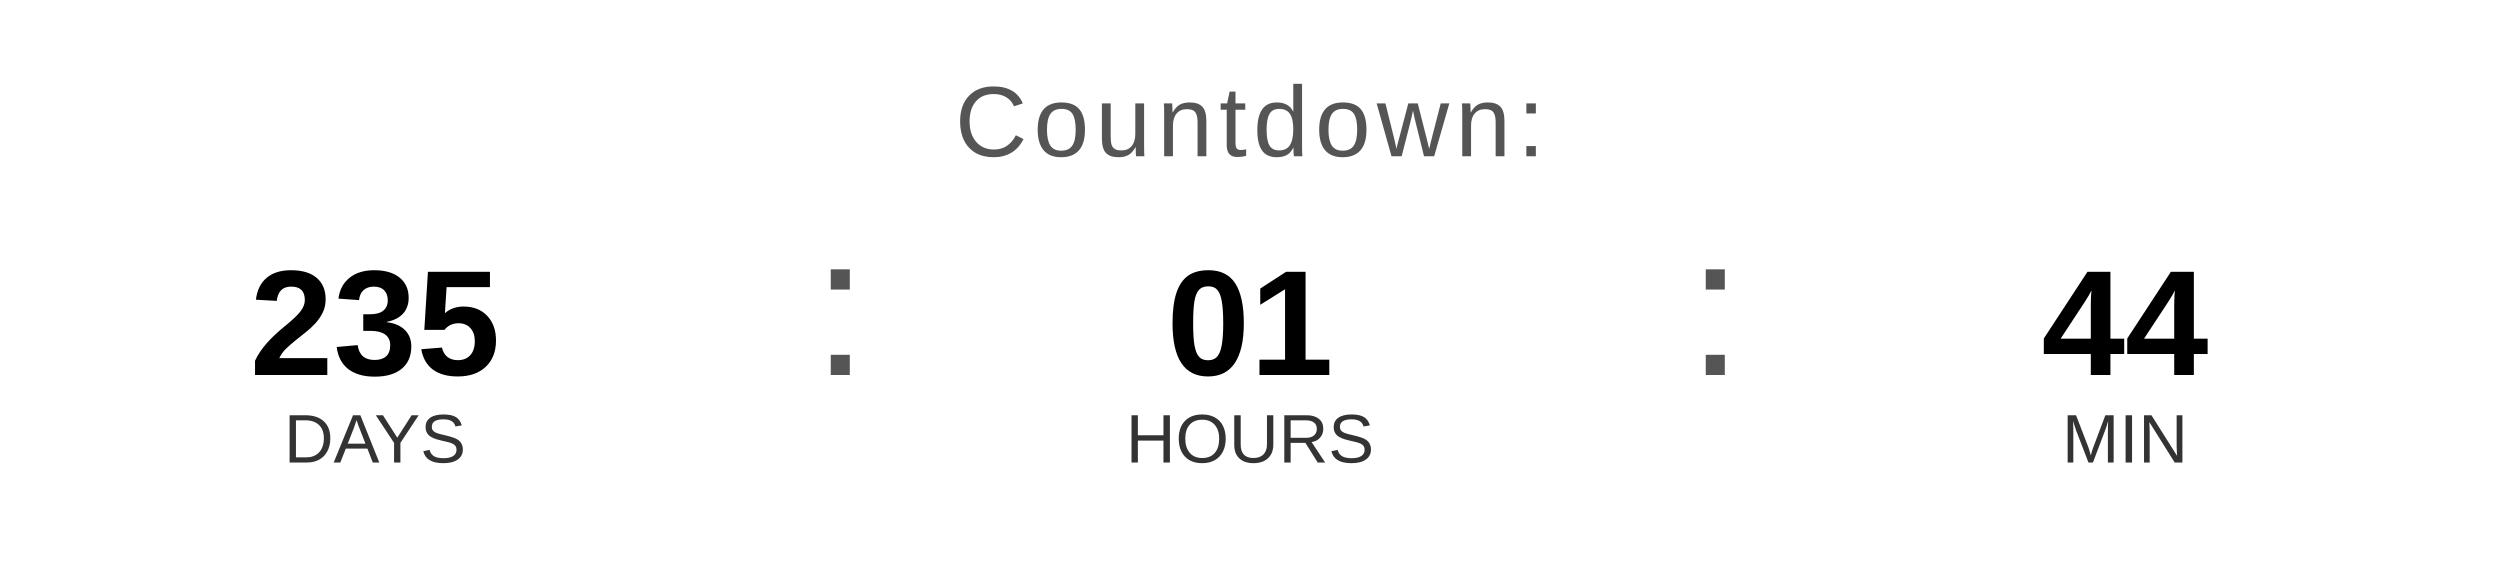
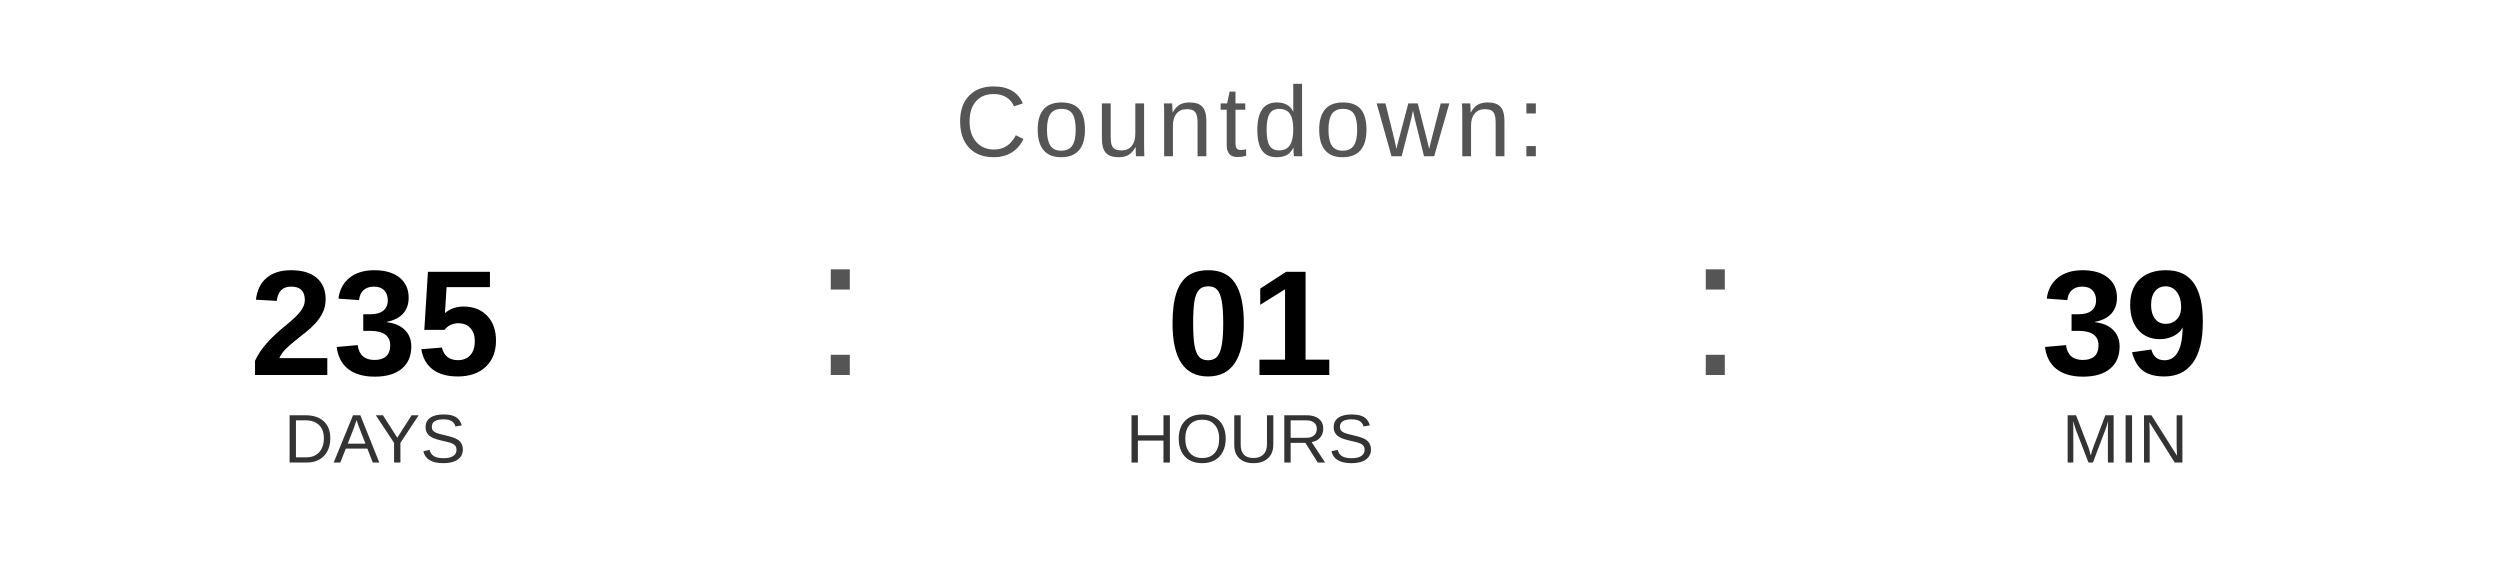
<svg xmlns="http://www.w3.org/2000/svg" width="400" height="90" viewBox="0 0 400 90">
  <text x="200" y="25" font-family="Arial, Helvetica, sans-serif" font-size="16" fill="#555555" text-anchor="middle" letter-spacing="1">
    Countdown:
  </text>
  <text x="60" y="60" font-family="Arial, Helvetica, sans-serif" font-size="24" font-weight="bold" fill="#000000" text-anchor="middle">235</text>
  <text x="60" y="74" font-family="Arial, Helvetica, sans-serif" font-size="11" fill="#333333" text-anchor="middle">DAYS</text>
  <text x="130" y="60" font-family="Arial, sans-serif" font-size="32" fill="#555555">:</text>
  <text x="200" y="60" font-family="Arial, Helvetica, sans-serif" font-size="24" font-weight="bold" fill="#000000" text-anchor="middle">01</text>
  <text x="200" y="74" font-family="Arial, Helvetica, sans-serif" font-size="11" fill="#333333" text-anchor="middle">HOURS</text>
  <text x="270" y="60" font-family="Arial, sans-serif" font-size="32" fill="#555555">:</text>
-   <text x="340" y="60" font-family="Arial, Helvetica, sans-serif" font-size="24" font-weight="bold" fill="#000000" text-anchor="middle">44</text>
+   <text x="340" y="60" font-family="Arial, Helvetica, sans-serif" font-size="24" font-weight="bold" fill="#000000" text-anchor="middle">39</text>
  <text x="340" y="74" font-family="Arial, Helvetica, sans-serif" font-size="11" fill="#333333" text-anchor="middle">MIN</text>
</svg>
